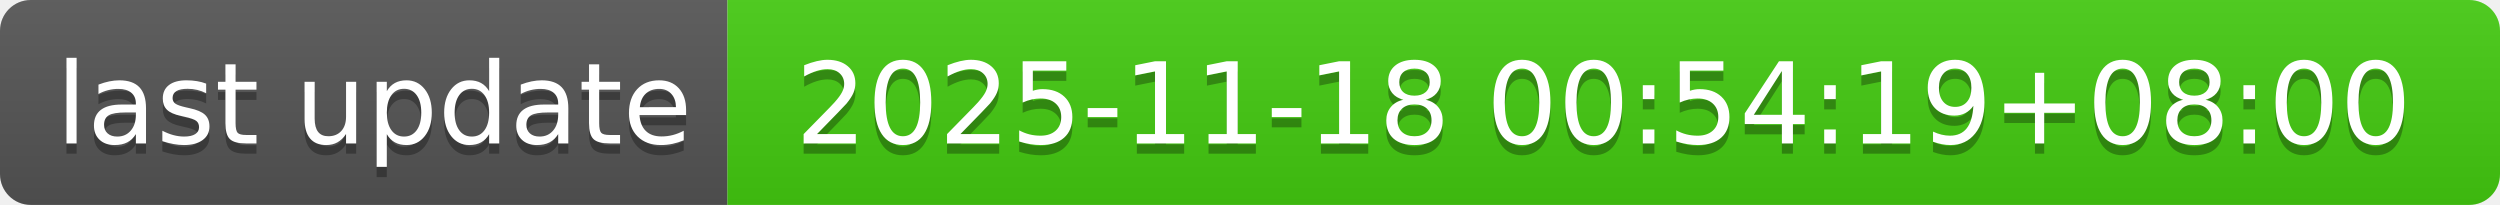
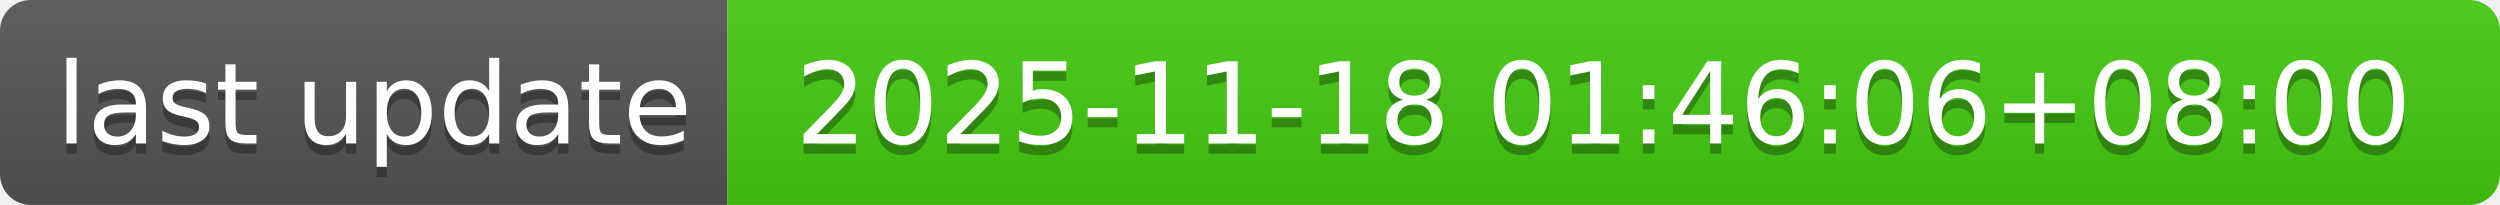
- <svg xmlns="http://www.w3.org/2000/svg" width="244" height="20" role="img" aria-label="last update: 2025-11-18 00:54:19+08:00">
+ <svg xmlns="http://www.w3.org/2000/svg" width="244" height="20" role="img" aria-label="last update: 2025-11-18 01:46:06+08:00">
  <linearGradient id="s" x2="0" y2="100%">
    <stop offset="0" stop-color="#bbb" stop-opacity=".1" />
    <stop offset="1" stop-opacity=".1" />
  </linearGradient>
  <clipPath id="r">
    <rect width="244" height="20" rx="3" fill="#fff" />
  </clipPath>
  <g clip-path="url(#r)">
    <rect width="71" height="20" fill="#555" />
    <rect x="71" width="173" height="20" fill="#4c1" />
    <rect width="244" height="20" fill="url(#s)" />
  </g>
  <g fill="#fff" text-anchor="middle" font-family="Verdana,Geneva,DejaVu Sans,sans-serif" text-rendering="geometricPrecision" font-size="110">
    <text aria-hidden="true" x="365" y="150" fill="#010101" fill-opacity=".3" transform="scale(.1)" textLength="610">last update</text>
    <text x="365" y="140" transform="scale(.1)" fill="#fff" textLength="610">last update</text>
-     <text aria-hidden="true" x="1565" y="150" fill="#010101" fill-opacity=".3" transform="scale(.1)" textLength="1630">2025-11-18 00:54:19+08:00</text>
-     <text x="1565" y="140" transform="scale(.1)" fill="#fff" textLength="1630">2025-11-18 00:54:19+08:00</text>
+     <text aria-hidden="true" x="1565" y="150" fill="#010101" fill-opacity=".3" transform="scale(.1)" textLength="1630">2025-11-18 01:46:06+08:00</text>
+     <text x="1565" y="140" transform="scale(.1)" fill="#fff" textLength="1630">2025-11-18 01:46:06+08:00</text>
  </g>
</svg>
